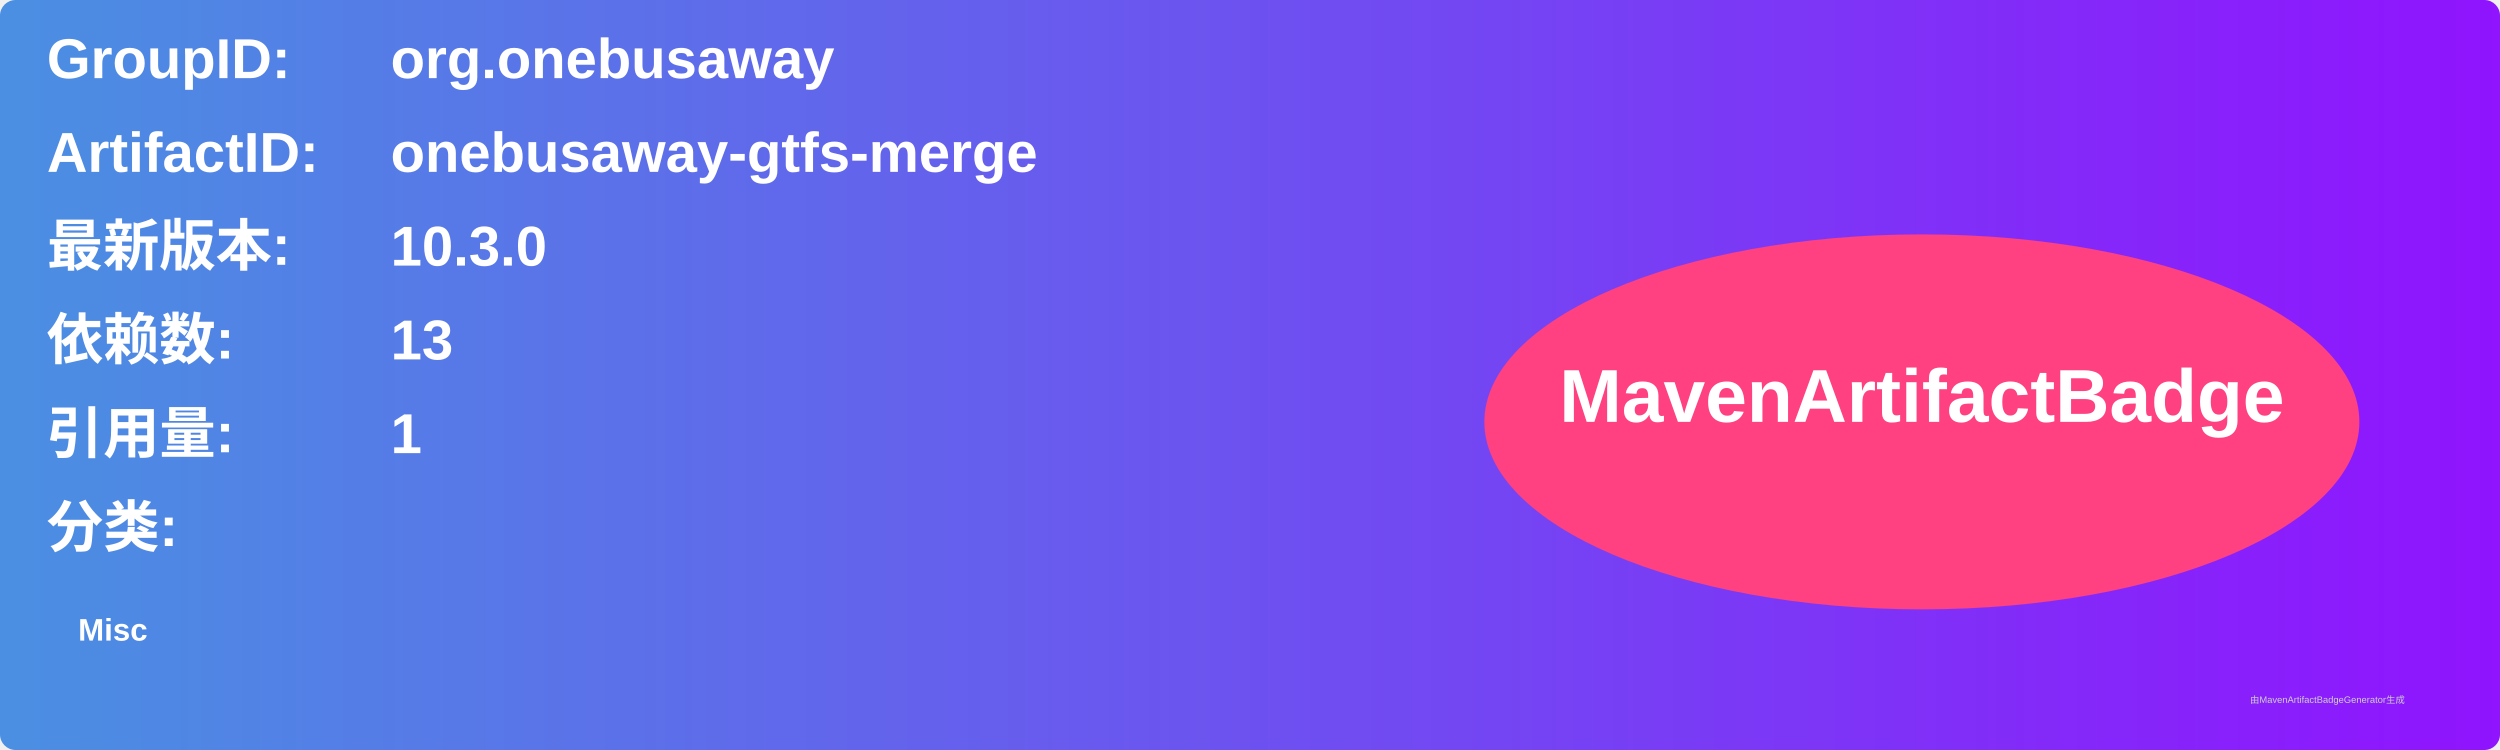
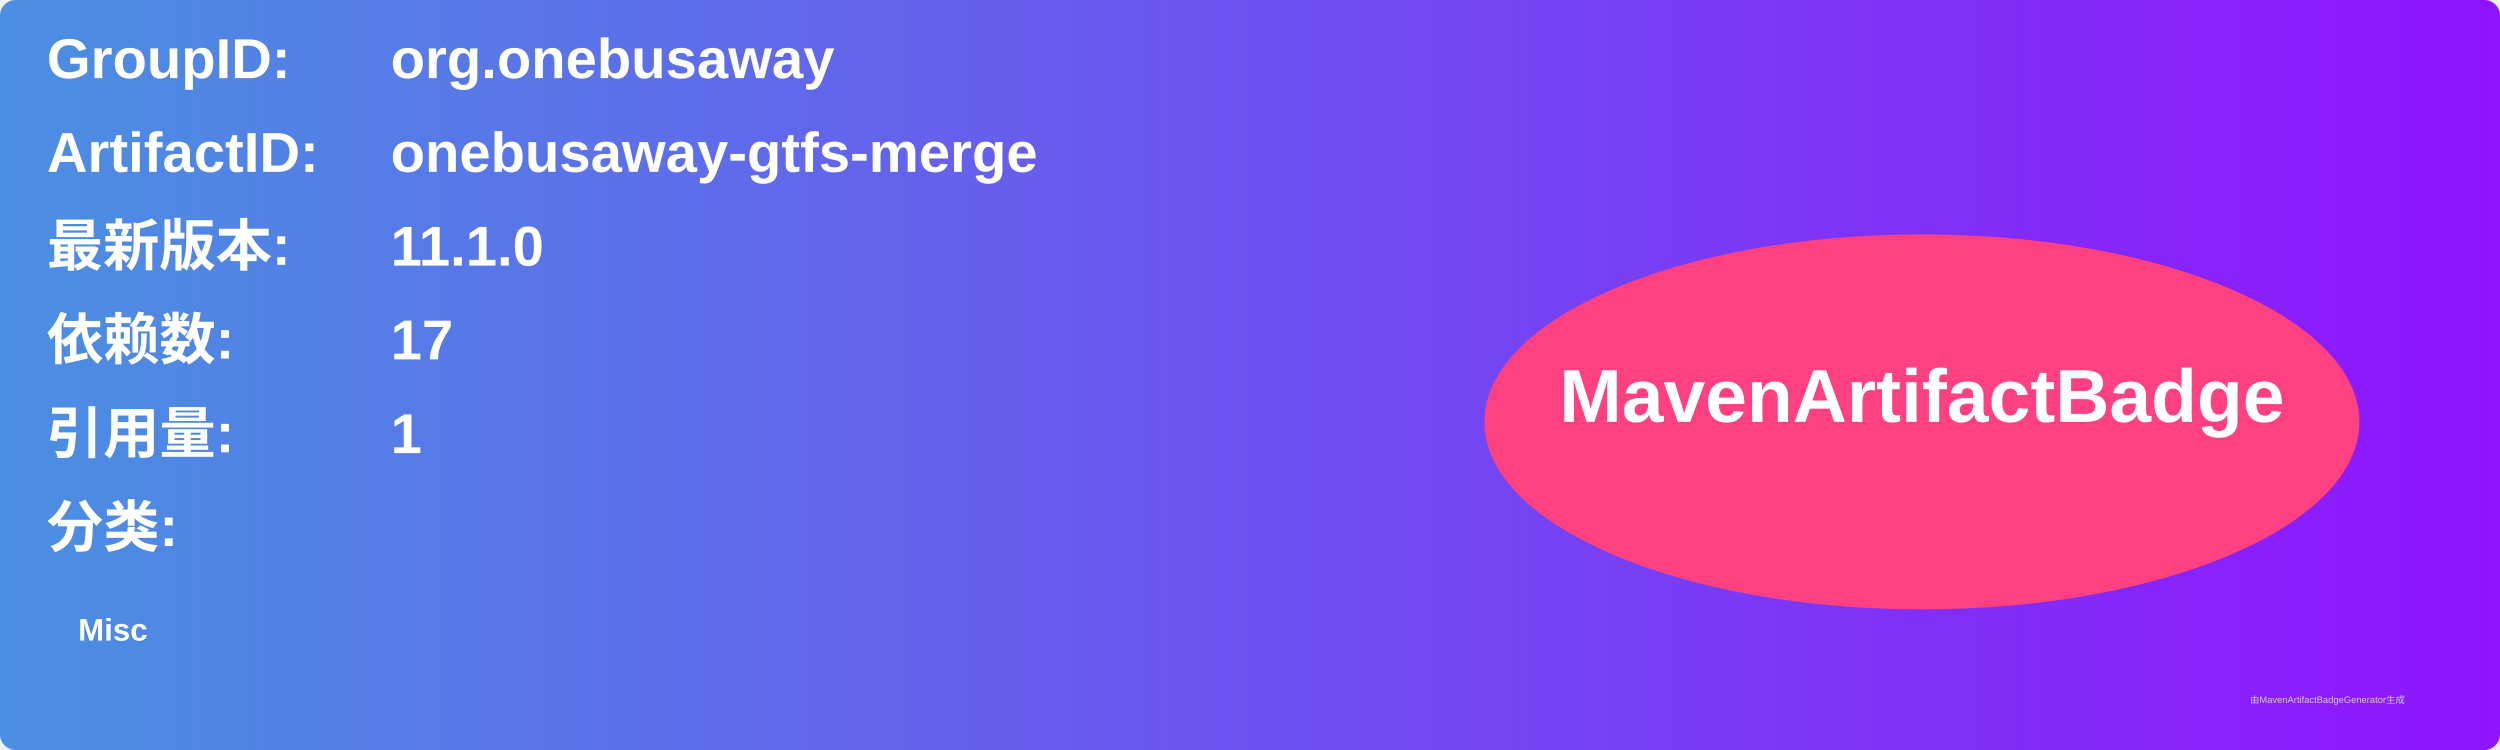
<svg xmlns="http://www.w3.org/2000/svg" width="800" height="240" viewBox="0 0 800 240">
  <linearGradient id="grad" x1="0%" y1="0%" x2="100%" y2="0%">
    <stop offset="0%" stop-color="#4a90e2" />
    <stop offset="100%" stop-color="#9013fe" />
  </linearGradient>
  <rect width="100%" height="100%" rx="5" ry="5" fill="url(#grad)" />
  <g transform="translate(15, 15)">
    <text x="0" y="10" font-family="Arial" font-size="18" fill="white" font-weight="bold" width="260">GroupID:</text>
    <text x="110" y="10" font-family="Arial" font-size="18" fill="white" font-weight="bold" width="460">org.onebusaway</text>
    <text x="0" y="40" font-family="Arial" font-size="18" fill="white" font-weight="bold" width="260">ArtifactID:</text>
    <text x="110" y="40" font-family="Arial" font-size="18" fill="white" font-weight="bold" width="460">onebusaway-gtfs-merge</text>
    <text x="0" y="70" font-family="Arial" font-size="18" fill="white" font-weight="bold">最新版本:</text>
    <text x="110" y="70" font-family="Arial" font-size="18" fill="white" font-weight="bold">
-       <tspan font-weight="bold">10.3.0</tspan>
+       <tspan font-weight="bold">11.1.0</tspan>
    </text>
    <text x="0" y="100" font-family="Arial" font-size="18" fill="white" font-weight="bold">依赖数: </text>
    <text x="110" y="100" font-family="Arial" font-size="18" fill="white">
-       <tspan font-weight="bold">13</tspan>
+       <tspan font-weight="bold">17</tspan>
    </text>
    <text x="0" y="130" font-family="Arial" font-size="18" fill="white" font-weight="bold">引用量: </text>
    <text x="110" y="130" font-family="Arial" font-size="18" fill="white">
      <tspan font-weight="bold">1</tspan>
    </text>
    <text x="0" y="160" font-family="Arial" font-size="18" fill="white" font-weight="bold">分类:</text>
    <text x="10" y="190" font-family="Arial" font-size="10" fill="white">
      <tspan font-weight="bold">Misc</tspan>
    </text>
    <ellipse cx="600" cy="120" rx="140" ry="60" fill="#ff4081" />
    <text x="600" y="120" text-anchor="middle" font-family="Arial" font-size="24" fill="white" font-weight="bold">MavenArtifactBadge</text>
  </g>
  <text x="720" y="225" font-family="Arial" font-size="3" fill="#d0d0d0">由MavenArtifactBadgeGenerator生成</text>
</svg>
